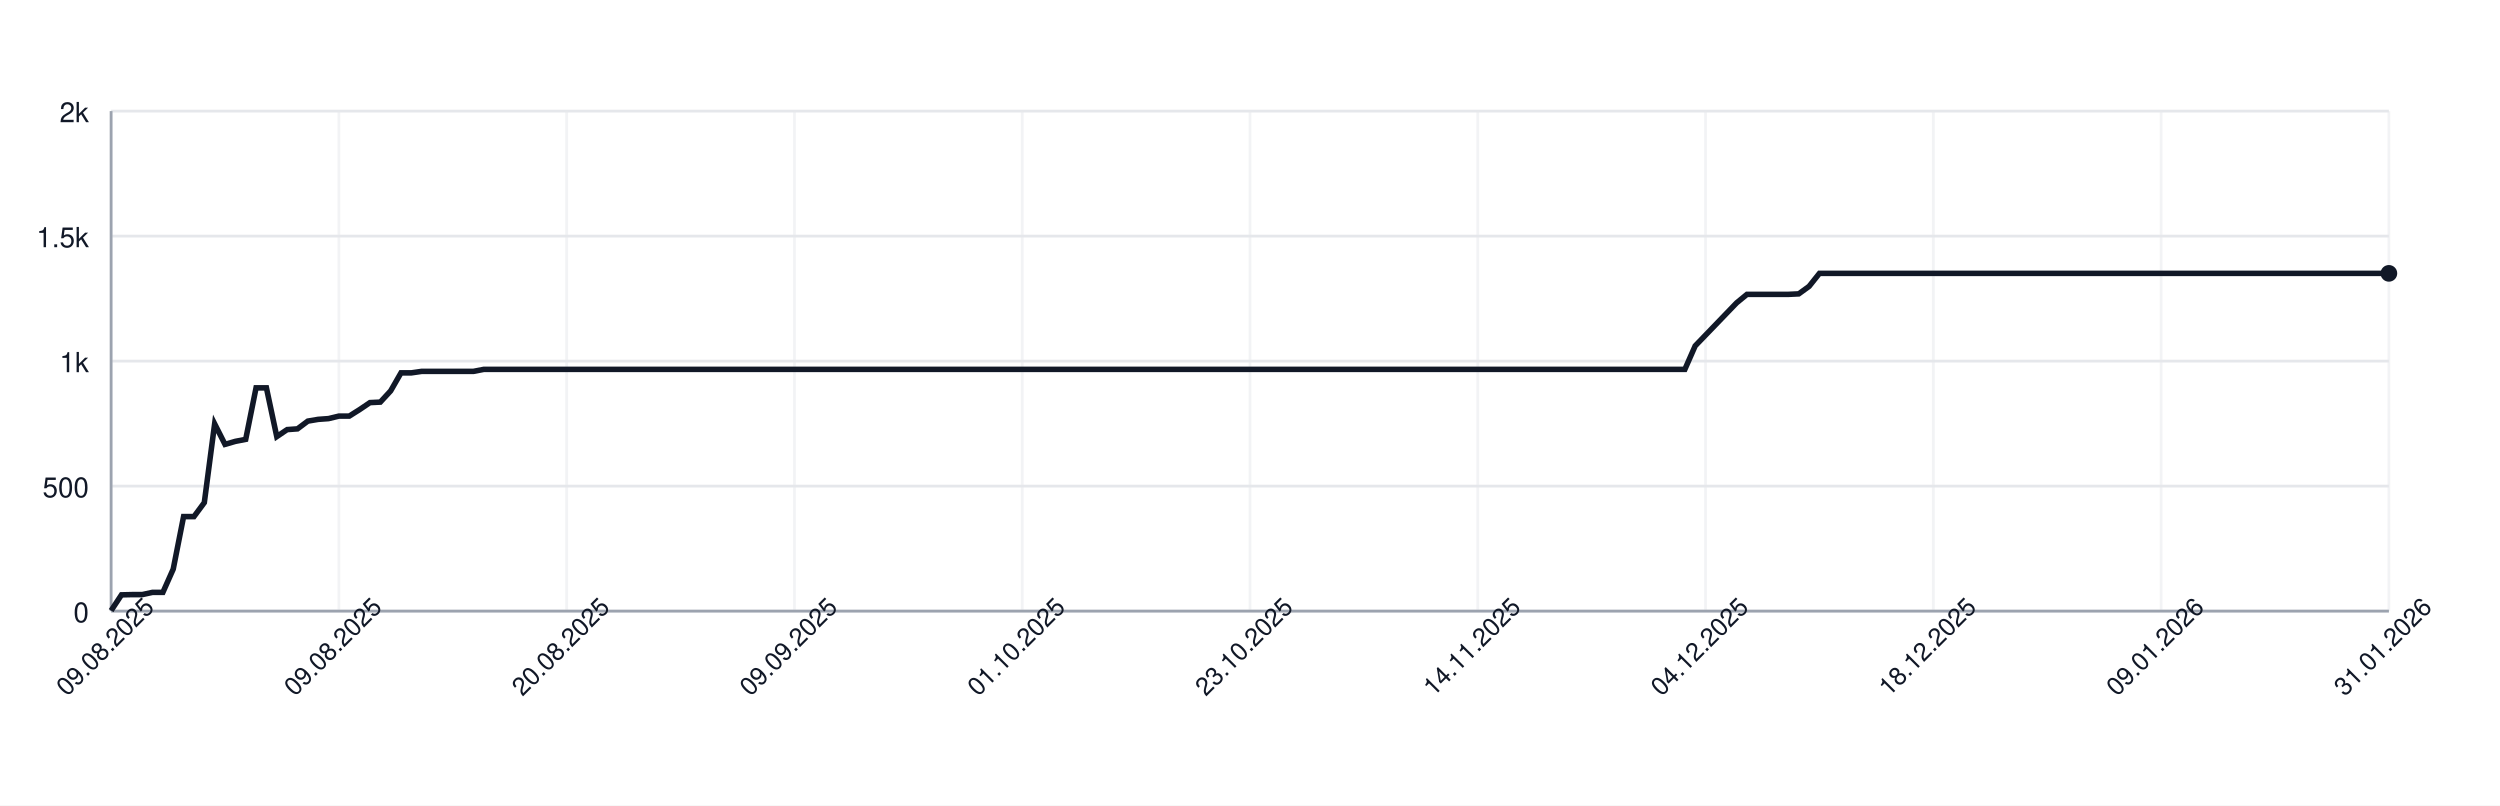
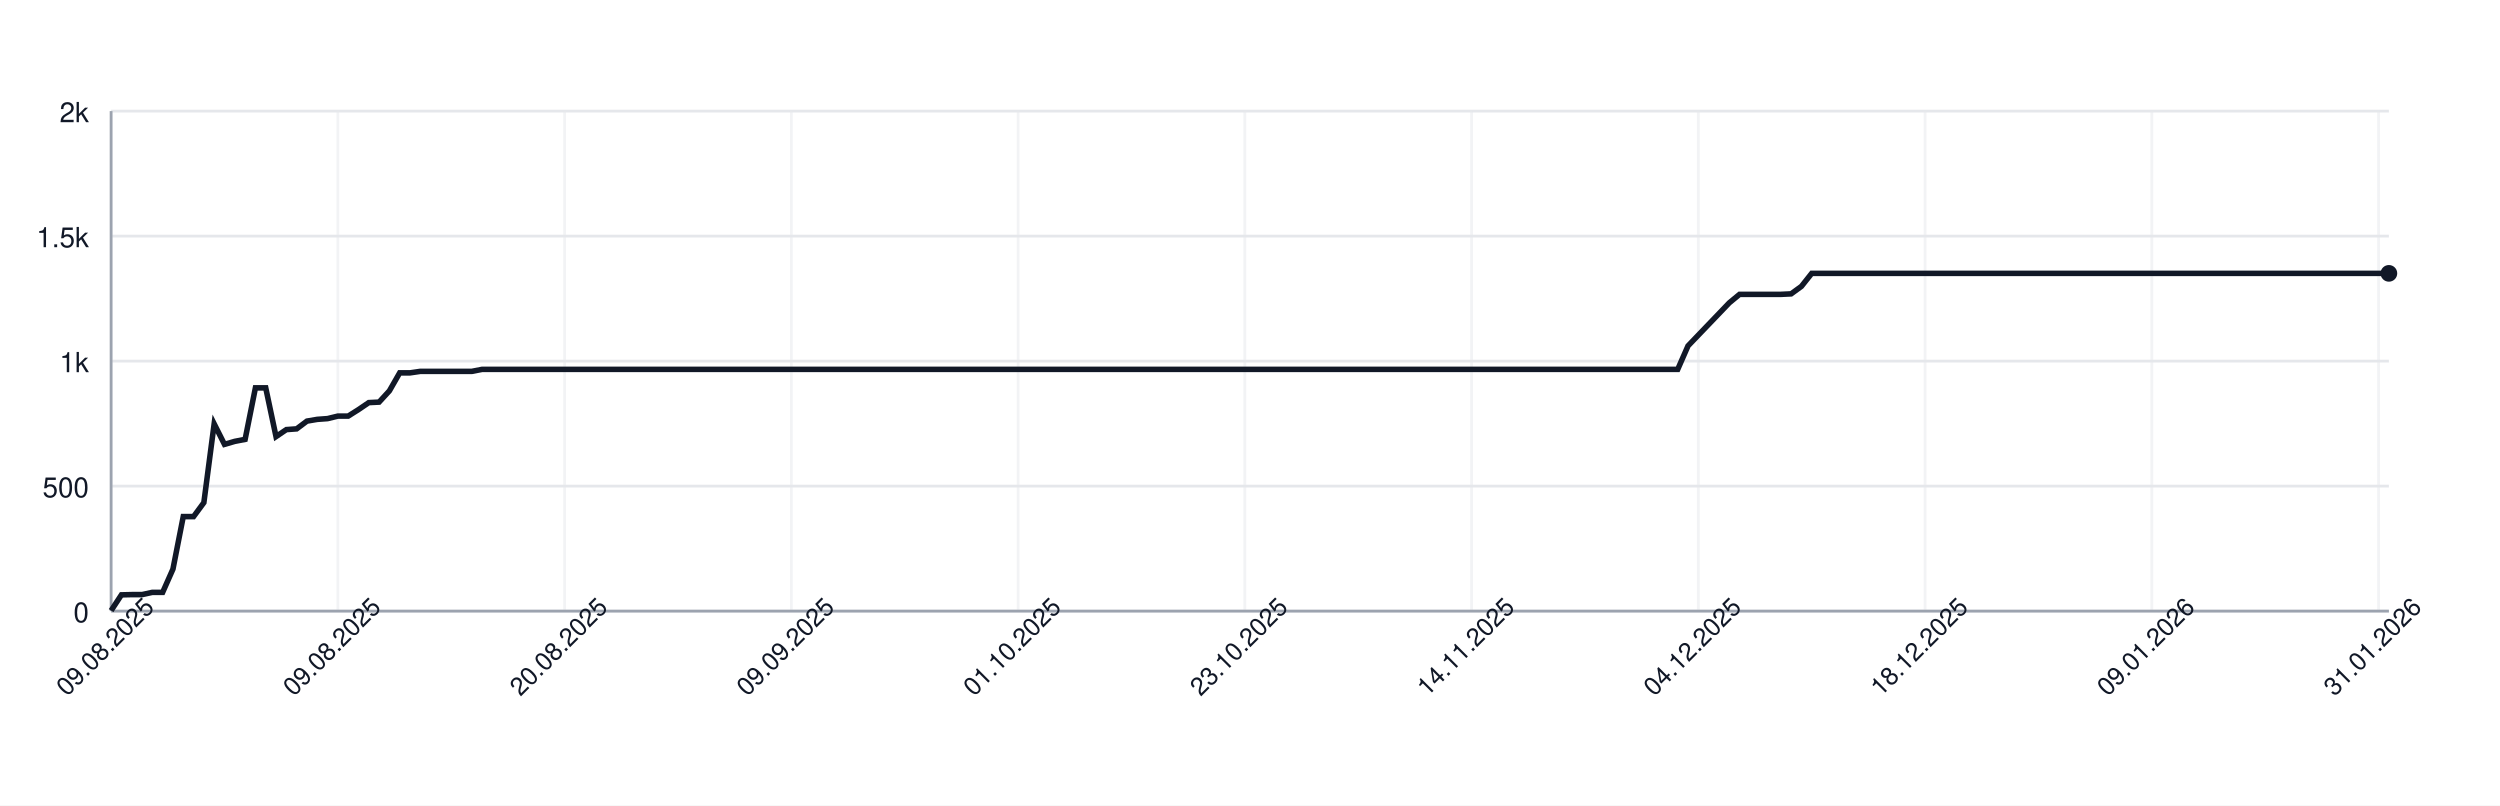
<svg xmlns="http://www.w3.org/2000/svg" width="900" height="290" style="font-family: -apple-system, BlinkMacSystemFont, 'Segoe UI', Helvetica, Arial, sans-serif;">
  <rect width="100%" height="100%" fill="white" />
  <g>
    <line x1="40" y1="220.00" x2="860" y2="220.00" stroke="#e5e7eb" />
    <text x="32" y="224.00" font-size="10" fill="#111827" text-anchor="end">0</text>
    <line x1="40" y1="175.00" x2="860" y2="175.00" stroke="#e5e7eb" />
    <text x="32" y="179.00" font-size="10" fill="#111827" text-anchor="end">500</text>
    <line x1="40" y1="130.00" x2="860" y2="130.00" stroke="#e5e7eb" />
    <text x="32" y="134.00" font-size="10" fill="#111827" text-anchor="end">1k</text>
    <line x1="40" y1="85.00" x2="860" y2="85.00" stroke="#e5e7eb" />
    <text x="32" y="89.00" font-size="10" fill="#111827" text-anchor="end">1.5k</text>
    <line x1="40" y1="40.00" x2="860" y2="40.00" stroke="#e5e7eb" />
    <text x="32" y="44.00" font-size="10" fill="#111827" text-anchor="end">2k</text>
    <line x1="40.00" y1="40" x2="40.00" y2="220" stroke="#e5e7eb" opacity="0.5" />
-     <line x1="122.00" y1="40" x2="122.00" y2="220" stroke="#e5e7eb" opacity="0.5" />
-     <line x1="204.00" y1="40" x2="204.00" y2="220" stroke="#e5e7eb" opacity="0.5" />
-     <line x1="286.00" y1="40" x2="286.00" y2="220" stroke="#e5e7eb" opacity="0.5" />
-     <line x1="368.00" y1="40" x2="368.00" y2="220" stroke="#e5e7eb" opacity="0.5" />
-     <line x1="450.00" y1="40" x2="450.00" y2="220" stroke="#e5e7eb" opacity="0.5" />
-     <line x1="532.00" y1="40" x2="532.00" y2="220" stroke="#e5e7eb" opacity="0.5" />
-     <line x1="614.00" y1="40" x2="614.00" y2="220" stroke="#e5e7eb" opacity="0.5" />
-     <line x1="696.00" y1="40" x2="696.00" y2="220" stroke="#e5e7eb" opacity="0.5" />
-     <line x1="778.00" y1="40" x2="778.00" y2="220" stroke="#e5e7eb" opacity="0.5" />
-     <line x1="860.00" y1="40" x2="860.00" y2="220" stroke="#e5e7eb" opacity="0.5" />
+     <line x1="121.63" y1="40" x2="121.63" y2="220" stroke="#e5e7eb" opacity="0.5" />
+     <line x1="203.26" y1="40" x2="203.26" y2="220" stroke="#e5e7eb" opacity="0.5" />
+     <line x1="284.89" y1="40" x2="284.89" y2="220" stroke="#e5e7eb" opacity="0.5" />
+     <line x1="366.52" y1="40" x2="366.52" y2="220" stroke="#e5e7eb" opacity="0.5" />
+     <line x1="448.14" y1="40" x2="448.14" y2="220" stroke="#e5e7eb" opacity="0.5" />
+     <line x1="529.77" y1="40" x2="529.77" y2="220" stroke="#e5e7eb" opacity="0.5" />
+     <line x1="611.40" y1="40" x2="611.40" y2="220" stroke="#e5e7eb" opacity="0.5" />
+     <line x1="693.03" y1="40" x2="693.03" y2="220" stroke="#e5e7eb" opacity="0.5" />
+     <line x1="774.66" y1="40" x2="774.66" y2="220" stroke="#e5e7eb" opacity="0.5" />
+     <line x1="856.29" y1="40" x2="856.29" y2="220" stroke="#e5e7eb" opacity="0.5" />
    <line x1="40" y1="220" x2="860" y2="220" stroke="#9ca3af" />
    <line x1="40" y1="40" x2="40" y2="220" stroke="#9ca3af" />
-     <path d="M 40.00 219.82 L 43.73 214.15 L 47.45 214.06 L 51.18 214.06 L 54.91 213.25 L 58.64 213.25 L 62.36 204.88 L 66.09 185.98 L 69.82 185.98 L 73.55 180.94 L 77.27 152.59 L 81.00 159.97 L 84.73 158.89 L 88.45 158.17 L 92.18 139.63 L 95.91 139.63 L 99.64 157.18 L 103.36 154.66 L 107.09 154.39 L 110.82 151.60 L 114.55 150.97 L 118.27 150.70 L 122.00 149.80 L 125.73 149.80 L 129.45 147.46 L 133.18 144.94 L 136.91 144.76 L 140.64 140.71 L 144.36 134.23 L 148.09 134.23 L 151.82 133.69 L 155.55 133.69 L 159.27 133.69 L 163.00 133.69 L 166.73 133.69 L 170.45 133.69 L 174.18 132.97 L 177.91 132.97 L 181.64 132.97 L 185.36 132.97 L 189.09 132.97 L 192.82 132.97 L 196.55 132.97 L 200.27 132.97 L 204.00 132.97 L 207.73 132.97 L 211.45 132.97 L 215.18 132.97 L 218.91 132.97 L 222.64 132.97 L 226.36 132.97 L 230.09 132.97 L 233.82 132.97 L 237.55 132.97 L 241.27 132.97 L 245.00 132.97 L 248.73 132.97 L 252.45 132.97 L 256.18 132.97 L 259.91 132.97 L 263.64 132.97 L 267.36 132.97 L 271.09 132.97 L 274.82 132.97 L 278.55 132.97 L 282.27 132.97 L 286.00 132.97 L 289.73 132.97 L 293.45 132.97 L 297.18 132.97 L 300.91 132.97 L 304.64 132.97 L 308.36 132.97 L 312.09 132.97 L 315.82 132.97 L 319.55 132.97 L 323.27 132.97 L 327.00 132.97 L 330.73 132.97 L 334.45 132.97 L 338.18 132.97 L 341.91 132.97 L 345.64 132.97 L 349.36 132.97 L 353.09 132.97 L 356.82 132.97 L 360.55 132.97 L 364.27 132.97 L 368.00 132.97 L 371.73 132.97 L 375.45 132.97 L 379.18 132.97 L 382.91 132.97 L 386.64 132.97 L 390.36 132.97 L 394.09 132.97 L 397.82 132.97 L 401.55 132.97 L 405.27 132.97 L 409.00 132.97 L 412.73 132.97 L 416.45 132.97 L 420.18 132.97 L 423.91 132.97 L 427.64 132.97 L 431.36 132.97 L 435.09 132.97 L 438.82 132.97 L 442.55 132.97 L 446.27 132.97 L 450.00 132.97 L 453.73 132.97 L 457.45 132.97 L 461.18 132.97 L 464.91 132.97 L 468.64 132.97 L 472.36 132.97 L 476.09 132.97 L 479.82 132.97 L 483.55 132.97 L 487.27 132.97 L 491.00 132.97 L 494.73 132.97 L 498.45 132.97 L 502.18 132.97 L 505.91 132.97 L 509.64 132.97 L 513.36 132.97 L 517.09 132.97 L 520.82 132.97 L 524.55 132.97 L 528.27 132.97 L 532.00 132.97 L 535.73 132.97 L 539.45 132.97 L 543.18 132.97 L 546.91 132.97 L 550.64 132.97 L 554.36 132.97 L 558.09 132.97 L 561.82 132.97 L 565.55 132.97 L 569.27 132.97 L 573.00 132.97 L 576.73 132.97 L 580.45 132.97 L 584.18 132.97 L 587.91 132.97 L 591.64 132.97 L 595.36 132.97 L 599.09 132.97 L 602.82 132.97 L 606.55 132.97 L 610.27 124.51 L 614.00 120.64 L 617.73 116.77 L 621.45 112.90 L 625.18 109.03 L 628.91 105.97 L 632.64 105.97 L 636.36 105.97 L 640.09 105.97 L 643.82 105.97 L 647.55 105.79 L 651.27 103.09 L 655.00 98.41 L 658.73 98.41 L 662.45 98.41 L 666.18 98.41 L 669.91 98.41 L 673.64 98.41 L 677.36 98.41 L 681.09 98.41 L 684.82 98.41 L 688.55 98.41 L 692.27 98.41 L 696.00 98.41 L 699.73 98.41 L 703.45 98.41 L 707.18 98.41 L 710.91 98.41 L 714.64 98.41 L 718.36 98.41 L 722.09 98.41 L 725.82 98.41 L 729.55 98.41 L 733.27 98.41 L 737.00 98.41 L 740.73 98.41 L 744.45 98.41 L 748.18 98.41 L 751.91 98.41 L 755.64 98.41 L 759.36 98.41 L 763.09 98.41 L 766.82 98.41 L 770.55 98.41 L 774.27 98.41 L 778.00 98.41 L 781.73 98.41 L 785.45 98.41 L 789.18 98.41 L 792.91 98.41 L 796.64 98.41 L 800.36 98.41 L 804.09 98.41 L 807.82 98.41 L 811.55 98.41 L 815.27 98.41 L 819.00 98.41 L 822.73 98.41 L 826.45 98.41 L 830.18 98.41 L 833.91 98.41 L 837.64 98.41 L 841.36 98.41 L 845.09 98.41 L 848.82 98.41 L 852.55 98.41 L 856.27 98.41 L 860.00 98.41" fill="none" stroke="#111827" stroke-width="2" />
+     <path d="M 40.00 219.82 L 43.71 214.15 L 47.42 214.06 L 51.13 214.06 L 54.84 213.25 L 58.55 213.25 L 62.26 204.88 L 65.97 185.98 L 69.68 185.98 L 73.39 180.94 L 77.10 152.59 L 80.81 159.97 L 84.52 158.89 L 88.24 158.17 L 91.95 139.63 L 95.66 139.63 L 99.37 157.18 L 103.08 154.66 L 106.79 154.39 L 110.50 151.60 L 114.21 150.97 L 117.92 150.70 L 121.63 149.80 L 125.34 149.80 L 129.05 147.46 L 132.76 144.94 L 136.47 144.76 L 140.18 140.71 L 143.89 134.23 L 147.60 134.23 L 151.31 133.69 L 155.02 133.69 L 158.73 133.69 L 162.44 133.69 L 166.15 133.69 L 169.86 133.69 L 173.57 132.97 L 177.29 132.97 L 181.00 132.97 L 184.71 132.97 L 188.42 132.97 L 192.13 132.97 L 195.84 132.97 L 199.55 132.97 L 203.26 132.97 L 206.97 132.97 L 210.68 132.97 L 214.39 132.97 L 218.10 132.97 L 221.81 132.97 L 225.52 132.97 L 229.23 132.97 L 232.94 132.97 L 236.65 132.97 L 240.36 132.97 L 244.07 132.97 L 247.78 132.97 L 251.49 132.97 L 255.20 132.97 L 258.91 132.97 L 262.62 132.97 L 266.33 132.97 L 270.05 132.97 L 273.76 132.97 L 277.47 132.97 L 281.18 132.97 L 284.89 132.97 L 288.60 132.97 L 292.31 132.97 L 296.02 132.97 L 299.73 132.97 L 303.44 132.97 L 307.15 132.97 L 310.86 132.97 L 314.57 132.97 L 318.28 132.97 L 321.99 132.97 L 325.70 132.97 L 329.41 132.97 L 333.12 132.97 L 336.83 132.97 L 340.54 132.97 L 344.25 132.97 L 347.96 132.97 L 351.67 132.97 L 355.38 132.97 L 359.10 132.97 L 362.81 132.97 L 366.52 132.97 L 370.23 132.97 L 373.94 132.97 L 377.65 132.97 L 381.36 132.97 L 385.07 132.97 L 388.78 132.97 L 392.49 132.97 L 396.20 132.97 L 399.91 132.97 L 403.62 132.97 L 407.33 132.97 L 411.04 132.97 L 414.75 132.97 L 418.46 132.97 L 422.17 132.97 L 425.88 132.97 L 429.59 132.97 L 433.30 132.97 L 437.01 132.97 L 440.72 132.97 L 444.43 132.97 L 448.14 132.97 L 451.86 132.97 L 455.57 132.97 L 459.28 132.97 L 462.99 132.97 L 466.70 132.97 L 470.41 132.97 L 474.12 132.97 L 477.83 132.97 L 481.54 132.97 L 485.25 132.97 L 488.96 132.97 L 492.67 132.97 L 496.38 132.97 L 500.09 132.97 L 503.80 132.97 L 507.51 132.97 L 511.22 132.97 L 514.93 132.97 L 518.64 132.97 L 522.35 132.97 L 526.06 132.97 L 529.77 132.97 L 533.48 132.97 L 537.19 132.97 L 540.90 132.97 L 544.62 132.97 L 548.33 132.97 L 552.04 132.97 L 555.75 132.97 L 559.46 132.97 L 563.17 132.97 L 566.88 132.97 L 570.59 132.97 L 574.30 132.97 L 578.01 132.97 L 581.72 132.97 L 585.43 132.97 L 589.14 132.97 L 592.85 132.97 L 596.56 132.97 L 600.27 132.97 L 603.98 132.97 L 607.69 124.51 L 611.40 120.64 L 615.11 116.77 L 618.82 112.90 L 622.53 109.03 L 626.24 105.97 L 629.95 105.97 L 633.67 105.97 L 637.38 105.97 L 641.09 105.97 L 644.80 105.79 L 648.51 103.09 L 652.22 98.41 L 655.93 98.41 L 659.64 98.41 L 663.35 98.41 L 667.06 98.41 L 670.77 98.41 L 674.48 98.41 L 678.19 98.41 L 681.90 98.41 L 685.61 98.41 L 689.32 98.41 L 693.03 98.41 L 696.74 98.41 L 700.45 98.41 L 704.16 98.41 L 707.87 98.41 L 711.58 98.41 L 715.29 98.41 L 719.00 98.41 L 722.71 98.41 L 726.43 98.41 L 730.14 98.41 L 733.85 98.41 L 737.56 98.41 L 741.27 98.41 L 744.98 98.41 L 748.69 98.41 L 752.40 98.41 L 756.11 98.41 L 759.82 98.41 L 763.53 98.41 L 767.24 98.41 L 770.95 98.41 L 774.66 98.41 L 778.37 98.41 L 782.08 98.41 L 785.79 98.41 L 789.50 98.41 L 793.21 98.41 L 796.92 98.41 L 800.63 98.41 L 804.34 98.41 L 808.05 98.41 L 811.76 98.41 L 815.48 98.41 L 819.19 98.41 L 822.90 98.41 L 826.61 98.41 L 830.32 98.41 L 834.03 98.41 L 837.74 98.41 L 841.45 98.41 L 845.16 98.41 L 848.87 98.41 L 852.58 98.41 L 856.29 98.41 L 860.00 98.41" fill="none" stroke="#111827" stroke-width="2" />
    <circle cx="860.00" cy="98.41" r="3" fill="#111827" />
    <text x="40.00" y="235.00" font-size="9" fill="#111827" text-anchor="middle" transform="rotate(-45 40.00 235.00)">09.08.2025</text>
-     <text x="122.00" y="235.00" font-size="9" fill="#111827" text-anchor="middle" transform="rotate(-45 122.00 235.00)">09.08.2025</text>
-     <text x="204.00" y="235.00" font-size="9" fill="#111827" text-anchor="middle" transform="rotate(-45 204.00 235.00)">20.08.2025</text>
-     <text x="286.00" y="235.00" font-size="9" fill="#111827" text-anchor="middle" transform="rotate(-45 286.00 235.00)">09.09.2025</text>
-     <text x="368.00" y="235.00" font-size="9" fill="#111827" text-anchor="middle" transform="rotate(-45 368.00 235.00)">01.10.2025</text>
-     <text x="450.00" y="235.00" font-size="9" fill="#111827" text-anchor="middle" transform="rotate(-45 450.00 235.00)">23.10.2025</text>
-     <text x="532.00" y="235.00" font-size="9" fill="#111827" text-anchor="middle" transform="rotate(-45 532.00 235.00)">14.11.2025</text>
-     <text x="614.00" y="235.00" font-size="9" fill="#111827" text-anchor="middle" transform="rotate(-45 614.00 235.00)">04.12.2025</text>
-     <text x="696.00" y="235.00" font-size="9" fill="#111827" text-anchor="middle" transform="rotate(-45 696.00 235.00)">18.12.2025</text>
-     <text x="778.00" y="235.00" font-size="9" fill="#111827" text-anchor="middle" transform="rotate(-45 778.00 235.00)">09.01.2026</text>
-     <text x="860.00" y="235.00" font-size="9" fill="#111827" text-anchor="middle" transform="rotate(-45 860.00 235.00)">31.01.2026</text>
+     <text x="121.63" y="235.00" font-size="9" fill="#111827" text-anchor="middle" transform="rotate(-45 121.63 235.00)">09.08.2025</text>
+     <text x="203.26" y="235.00" font-size="9" fill="#111827" text-anchor="middle" transform="rotate(-45 203.26 235.00)">20.08.2025</text>
+     <text x="284.89" y="235.00" font-size="9" fill="#111827" text-anchor="middle" transform="rotate(-45 284.89 235.00)">09.09.2025</text>
+     <text x="366.52" y="235.00" font-size="9" fill="#111827" text-anchor="middle" transform="rotate(-45 366.52 235.00)">01.10.2025</text>
+     <text x="448.14" y="235.00" font-size="9" fill="#111827" text-anchor="middle" transform="rotate(-45 448.14 235.00)">23.10.2025</text>
+     <text x="529.77" y="235.00" font-size="9" fill="#111827" text-anchor="middle" transform="rotate(-45 529.77 235.00)">14.11.2025</text>
+     <text x="611.40" y="235.00" font-size="9" fill="#111827" text-anchor="middle" transform="rotate(-45 611.40 235.00)">04.12.2025</text>
+     <text x="693.03" y="235.00" font-size="9" fill="#111827" text-anchor="middle" transform="rotate(-45 693.03 235.00)">18.12.2025</text>
+     <text x="774.66" y="235.00" font-size="9" fill="#111827" text-anchor="middle" transform="rotate(-45 774.66 235.00)">09.01.2026</text>
+     <text x="856.29" y="235.00" font-size="9" fill="#111827" text-anchor="middle" transform="rotate(-45 856.29 235.00)">31.01.2026</text>
  </g>
</svg>
